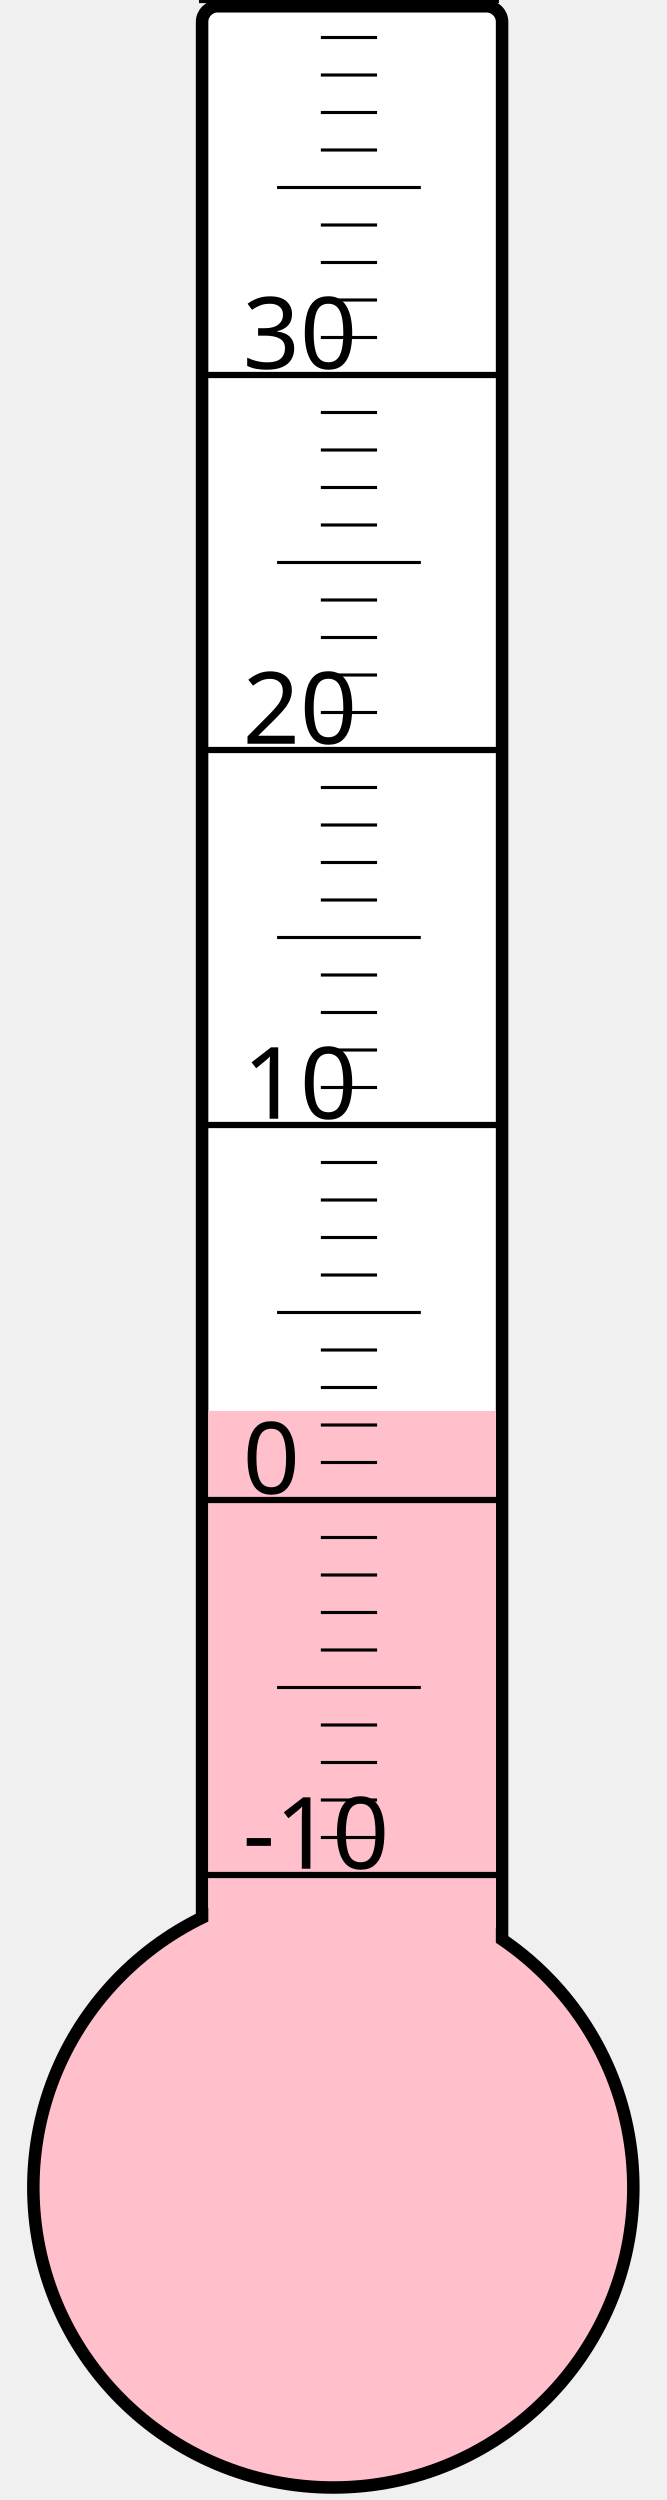
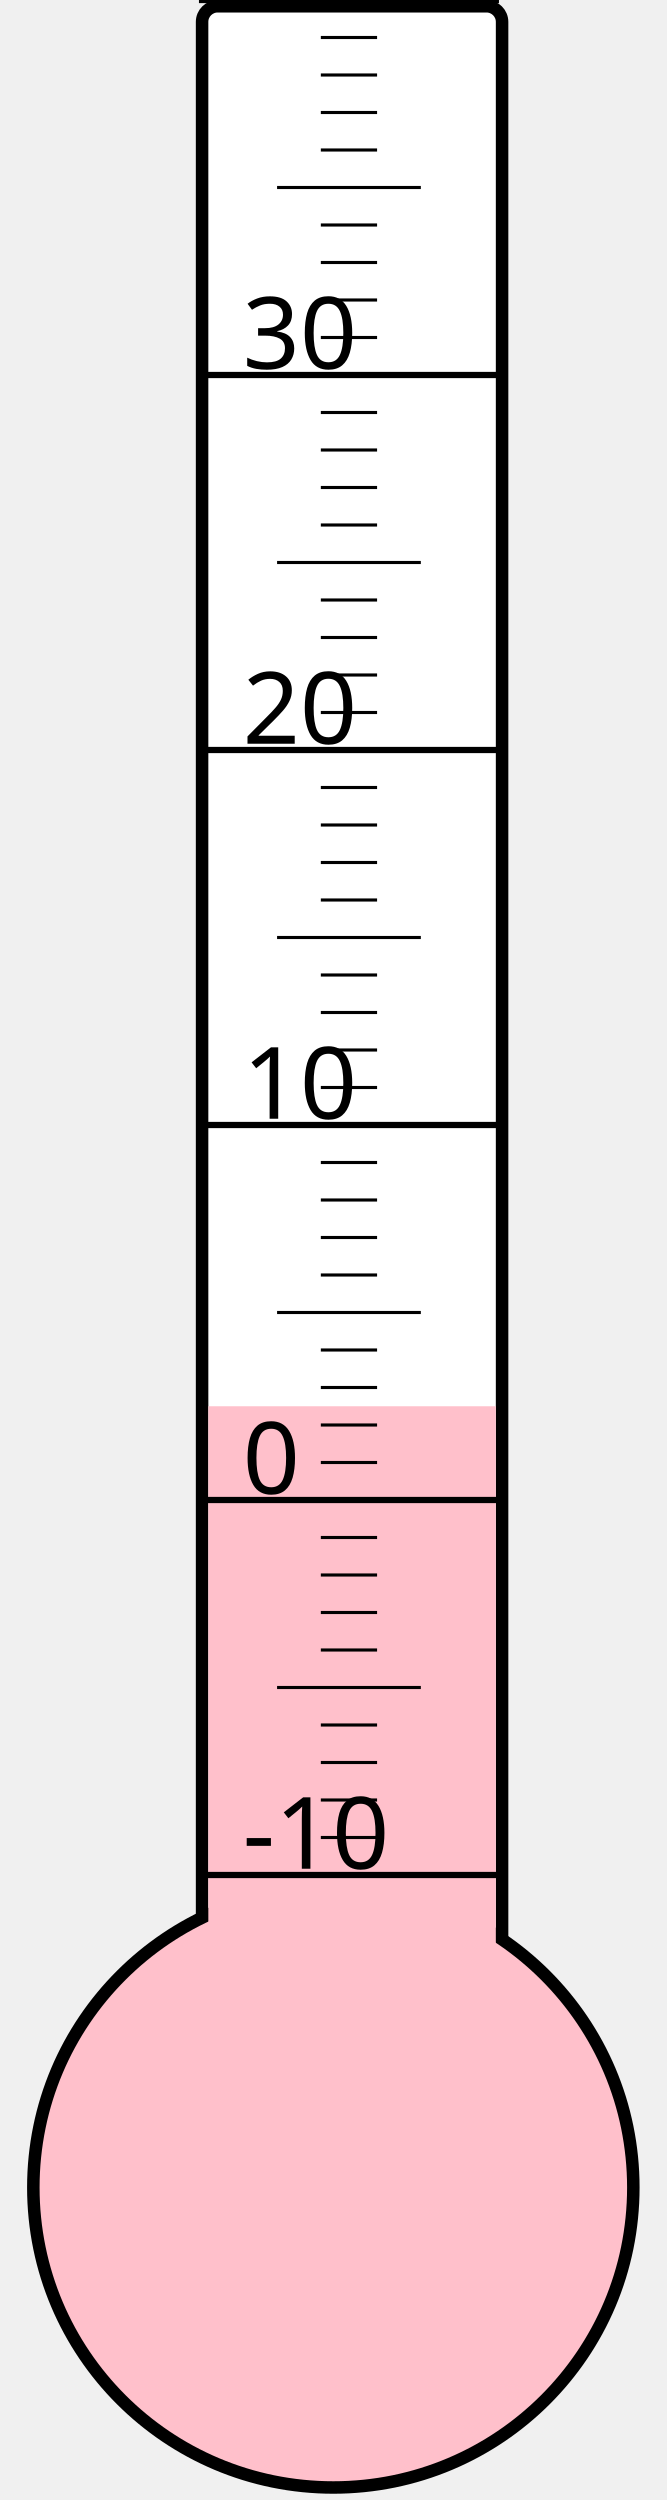
<svg xmlns="http://www.w3.org/2000/svg" width="40px" height="150px" viewBox="0 0 200 800">
  <rect width="200" height="800" x="0" y="0" style="fill: #ffffeb; fill-opacity: 0;" />
  <rect width="96" height="680" x="58" y="2" rx="5" ry="5" style="fill: white; fill-opacity: 1; stroke: black; stroke-width: 4;" />
  <circle cx="100" cy="700" r="96" style="fill: pink; stroke: black; stroke-width: 4;" />
-   <rect width="92" height="248.5" x="60" y="451.5" style="fill: pink; fill-opacity: 1; stroke-width: 0;" />
+   <rect width="92" height="250.0" x="60" y="450.0" style="fill: pink; fill-opacity: 1; stroke-width: 0;" />
  <text x="71" y="598" style="font-family: sans-serif; font-size: 24pt;">-10</text>
  <text x="71" y="478" style="font-family: sans-serif; font-size: 24pt;">0</text>
  <text x="71" y="358" style="font-family: sans-serif; font-size: 24pt;">10</text>
  <text x="71" y="238" style="font-family: sans-serif; font-size: 24pt;">20</text>
  <text x="71" y="118" style="font-family: sans-serif; font-size: 24pt;">30</text>
  <g style="stroke: black;">
    <line x1="57" y1="600" x2="153" y2="600" style="stroke-width: 2;" />
    <line x1="96" y1="588" x2="114" y2="588" style="stroke-width: 1;" />
    <line x1="96" y1="576" x2="114" y2="576" style="stroke-width: 1;" />
    <line x1="96" y1="564" x2="114" y2="564" style="stroke-width: 1;" />
    <line x1="96" y1="552" x2="114" y2="552" style="stroke-width: 1;" />
    <line x1="82" y1="540" x2="128" y2="540" style="stroke-width: 1;" />
    <line x1="96" y1="528" x2="114" y2="528" style="stroke-width: 1;" />
    <line x1="96" y1="516" x2="114" y2="516" style="stroke-width: 1;" />
    <line x1="96" y1="504" x2="114" y2="504" style="stroke-width: 1;" />
    <line x1="96" y1="492" x2="114" y2="492" style="stroke-width: 1;" />
    <line x1="57" y1="480" x2="153" y2="480" style="stroke-width: 2;" />
    <line x1="96" y1="468" x2="114" y2="468" style="stroke-width: 1;" />
    <line x1="96" y1="456" x2="114" y2="456" style="stroke-width: 1;" />
    <line x1="96" y1="444" x2="114" y2="444" style="stroke-width: 1;" />
    <line x1="96" y1="432" x2="114" y2="432" style="stroke-width: 1;" />
    <line x1="82" y1="420" x2="128" y2="420" style="stroke-width: 1;" />
    <line x1="96" y1="408" x2="114" y2="408" style="stroke-width: 1;" />
    <line x1="96" y1="396" x2="114" y2="396" style="stroke-width: 1;" />
    <line x1="96" y1="384" x2="114" y2="384" style="stroke-width: 1;" />
    <line x1="96" y1="372" x2="114" y2="372" style="stroke-width: 1;" />
    <line x1="57" y1="360" x2="153" y2="360" style="stroke-width: 2;" />
    <line x1="96" y1="348" x2="114" y2="348" style="stroke-width: 1;" />
    <line x1="96" y1="336" x2="114" y2="336" style="stroke-width: 1;" />
    <line x1="96" y1="324" x2="114" y2="324" style="stroke-width: 1;" />
    <line x1="96" y1="312" x2="114" y2="312" style="stroke-width: 1;" />
    <line x1="82" y1="300" x2="128" y2="300" style="stroke-width: 1;" />
    <line x1="96" y1="288" x2="114" y2="288" style="stroke-width: 1;" />
    <line x1="96" y1="276" x2="114" y2="276" style="stroke-width: 1;" />
    <line x1="96" y1="264" x2="114" y2="264" style="stroke-width: 1;" />
    <line x1="96" y1="252" x2="114" y2="252" style="stroke-width: 1;" />
    <line x1="57" y1="240" x2="153" y2="240" style="stroke-width: 2;" />
    <line x1="96" y1="228" x2="114" y2="228" style="stroke-width: 1;" />
    <line x1="96" y1="216" x2="114" y2="216" style="stroke-width: 1;" />
    <line x1="96" y1="204" x2="114" y2="204" style="stroke-width: 1;" />
    <line x1="96" y1="192" x2="114" y2="192" style="stroke-width: 1;" />
    <line x1="82" y1="180" x2="128" y2="180" style="stroke-width: 1;" />
    <line x1="96" y1="168" x2="114" y2="168" style="stroke-width: 1;" />
    <line x1="96" y1="156" x2="114" y2="156" style="stroke-width: 1;" />
    <line x1="96" y1="144" x2="114" y2="144" style="stroke-width: 1;" />
    <line x1="96" y1="132" x2="114" y2="132" style="stroke-width: 1;" />
    <line x1="57" y1="120" x2="153" y2="120" style="stroke-width: 2;" />
    <line x1="96" y1="108" x2="114" y2="108" style="stroke-width: 1;" />
    <line x1="96" y1="96" x2="114" y2="96" style="stroke-width: 1;" />
    <line x1="96" y1="84" x2="114" y2="84" style="stroke-width: 1;" />
    <line x1="96" y1="72" x2="114" y2="72" style="stroke-width: 1;" />
    <line x1="82" y1="60" x2="128" y2="60" style="stroke-width: 1;" />
    <line x1="96" y1="48" x2="114" y2="48" style="stroke-width: 1;" />
    <line x1="96" y1="36" x2="114" y2="36" style="stroke-width: 1;" />
    <line x1="96" y1="24" x2="114" y2="24" style="stroke-width: 1;" />
    <line x1="96" y1="12" x2="114" y2="12" style="stroke-width: 1;" />
    <line x1="57" y1="0" x2="153" y2="0" style="stroke-width: 2;" />
  </g>
</svg>
